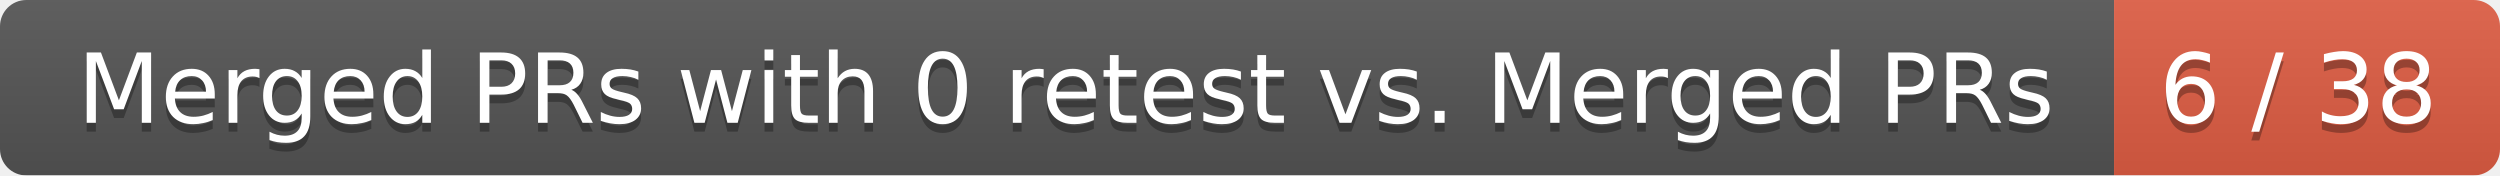
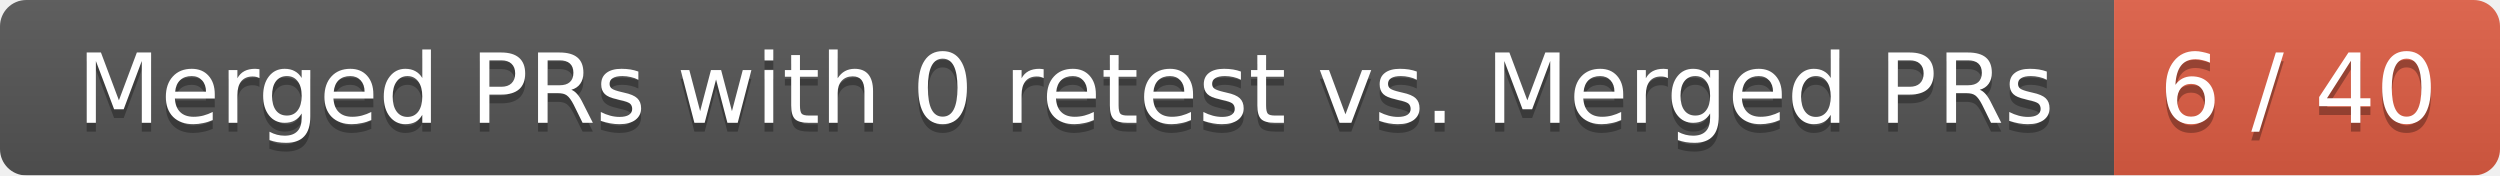
<svg xmlns="http://www.w3.org/2000/svg" width="285" height="20">
  <linearGradient id="smooth" x2="0" y2="100%">
    <stop offset="0" stop-color="#bbb" stop-opacity=".1" />
    <stop offset="1" stop-opacity=".1" />
  </linearGradient>
  <mask id="round">
    <rect width="285" height="20" rx="3" fill="#fff" />
  </mask>
  <g mask="url(#round)">
    <rect width="241" height="20" fill="#555" />
    <rect x="241" width="44" height="20" fill="#e05d44" />
    <rect width="285" height="20" fill="url(#smooth)" />
  </g>
  <g fill="#fff" text-anchor="middle" font-family="DejaVu Sans,Verdana,Geneva,sans-serif" font-size="11">
    <text x="121.5" y="15" fill="#010101" fill-opacity=".3">Merged PRs with 0 retest vs. Merged PRs</text>
    <text x="121.5" y="14">Merged PRs with 0 retest vs. Merged PRs</text>
-     <text x="262" y="15" fill="#010101" fill-opacity=".3">6 / 38</text>
-     <text x="262" y="14">6 / 38</text>
+     <text x="262" y="15" fill="#010101" fill-opacity=".3">6 / 40</text>
+     <text x="262" y="14">6 / 40</text>
  </g>
</svg>
